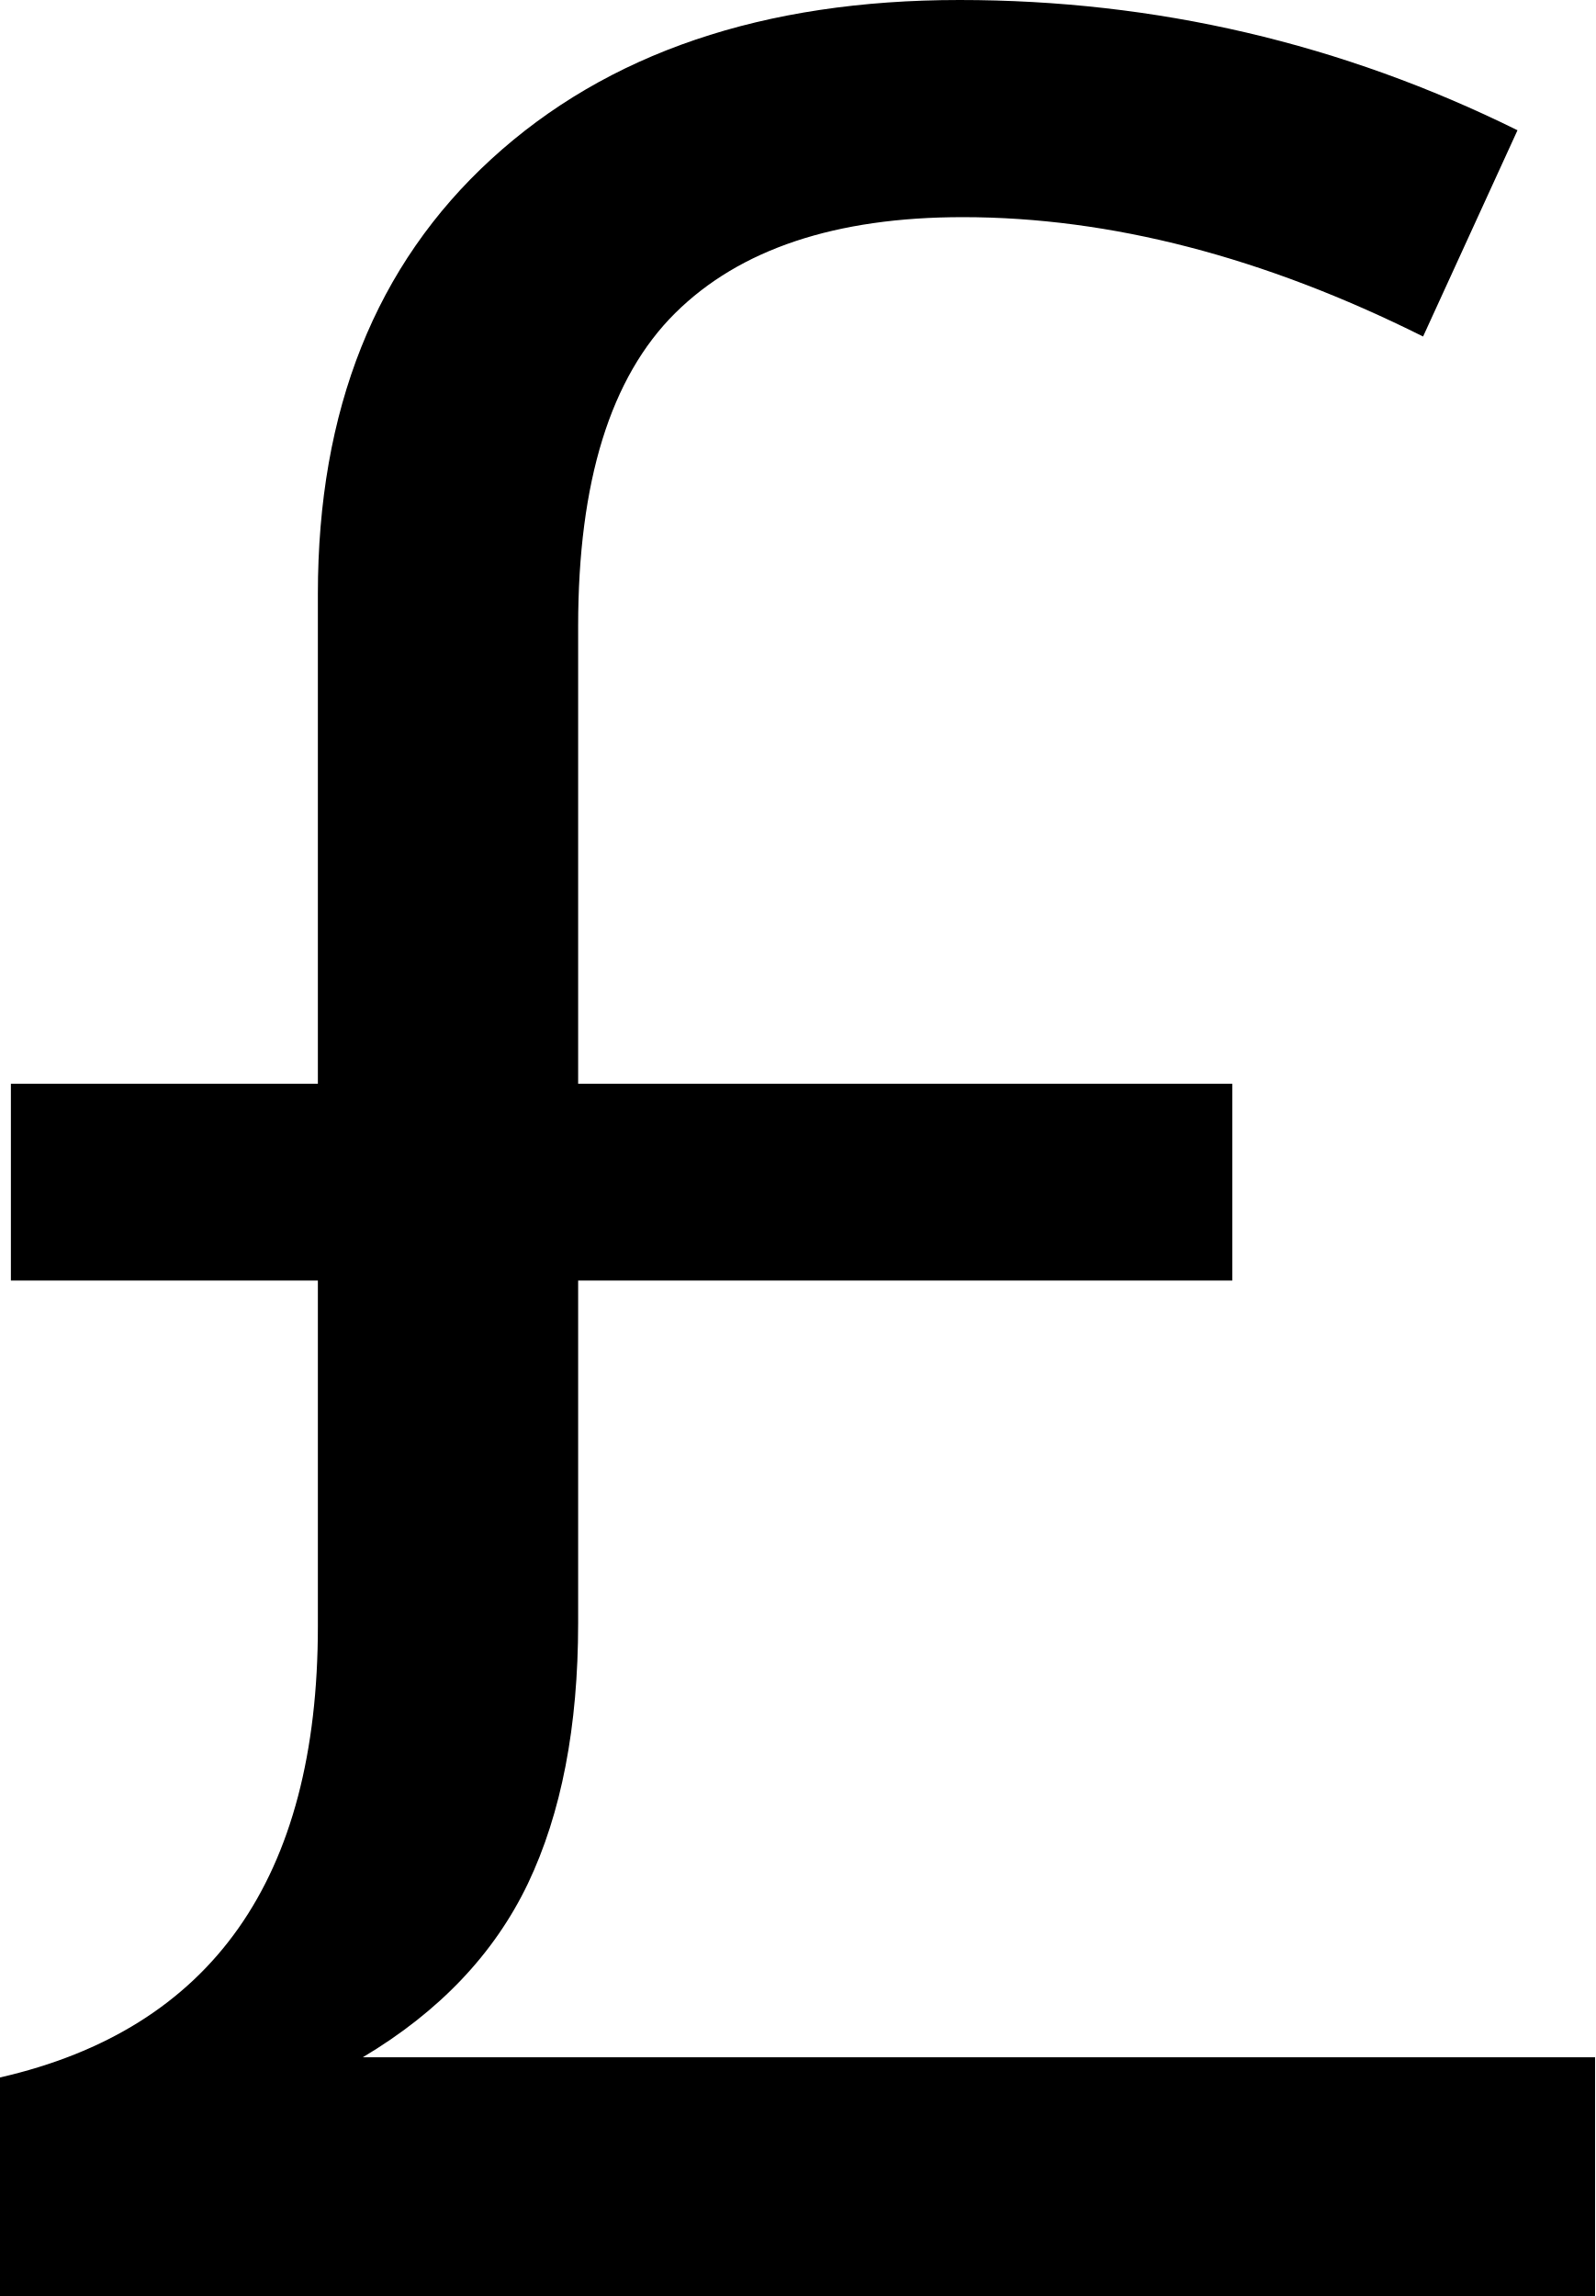
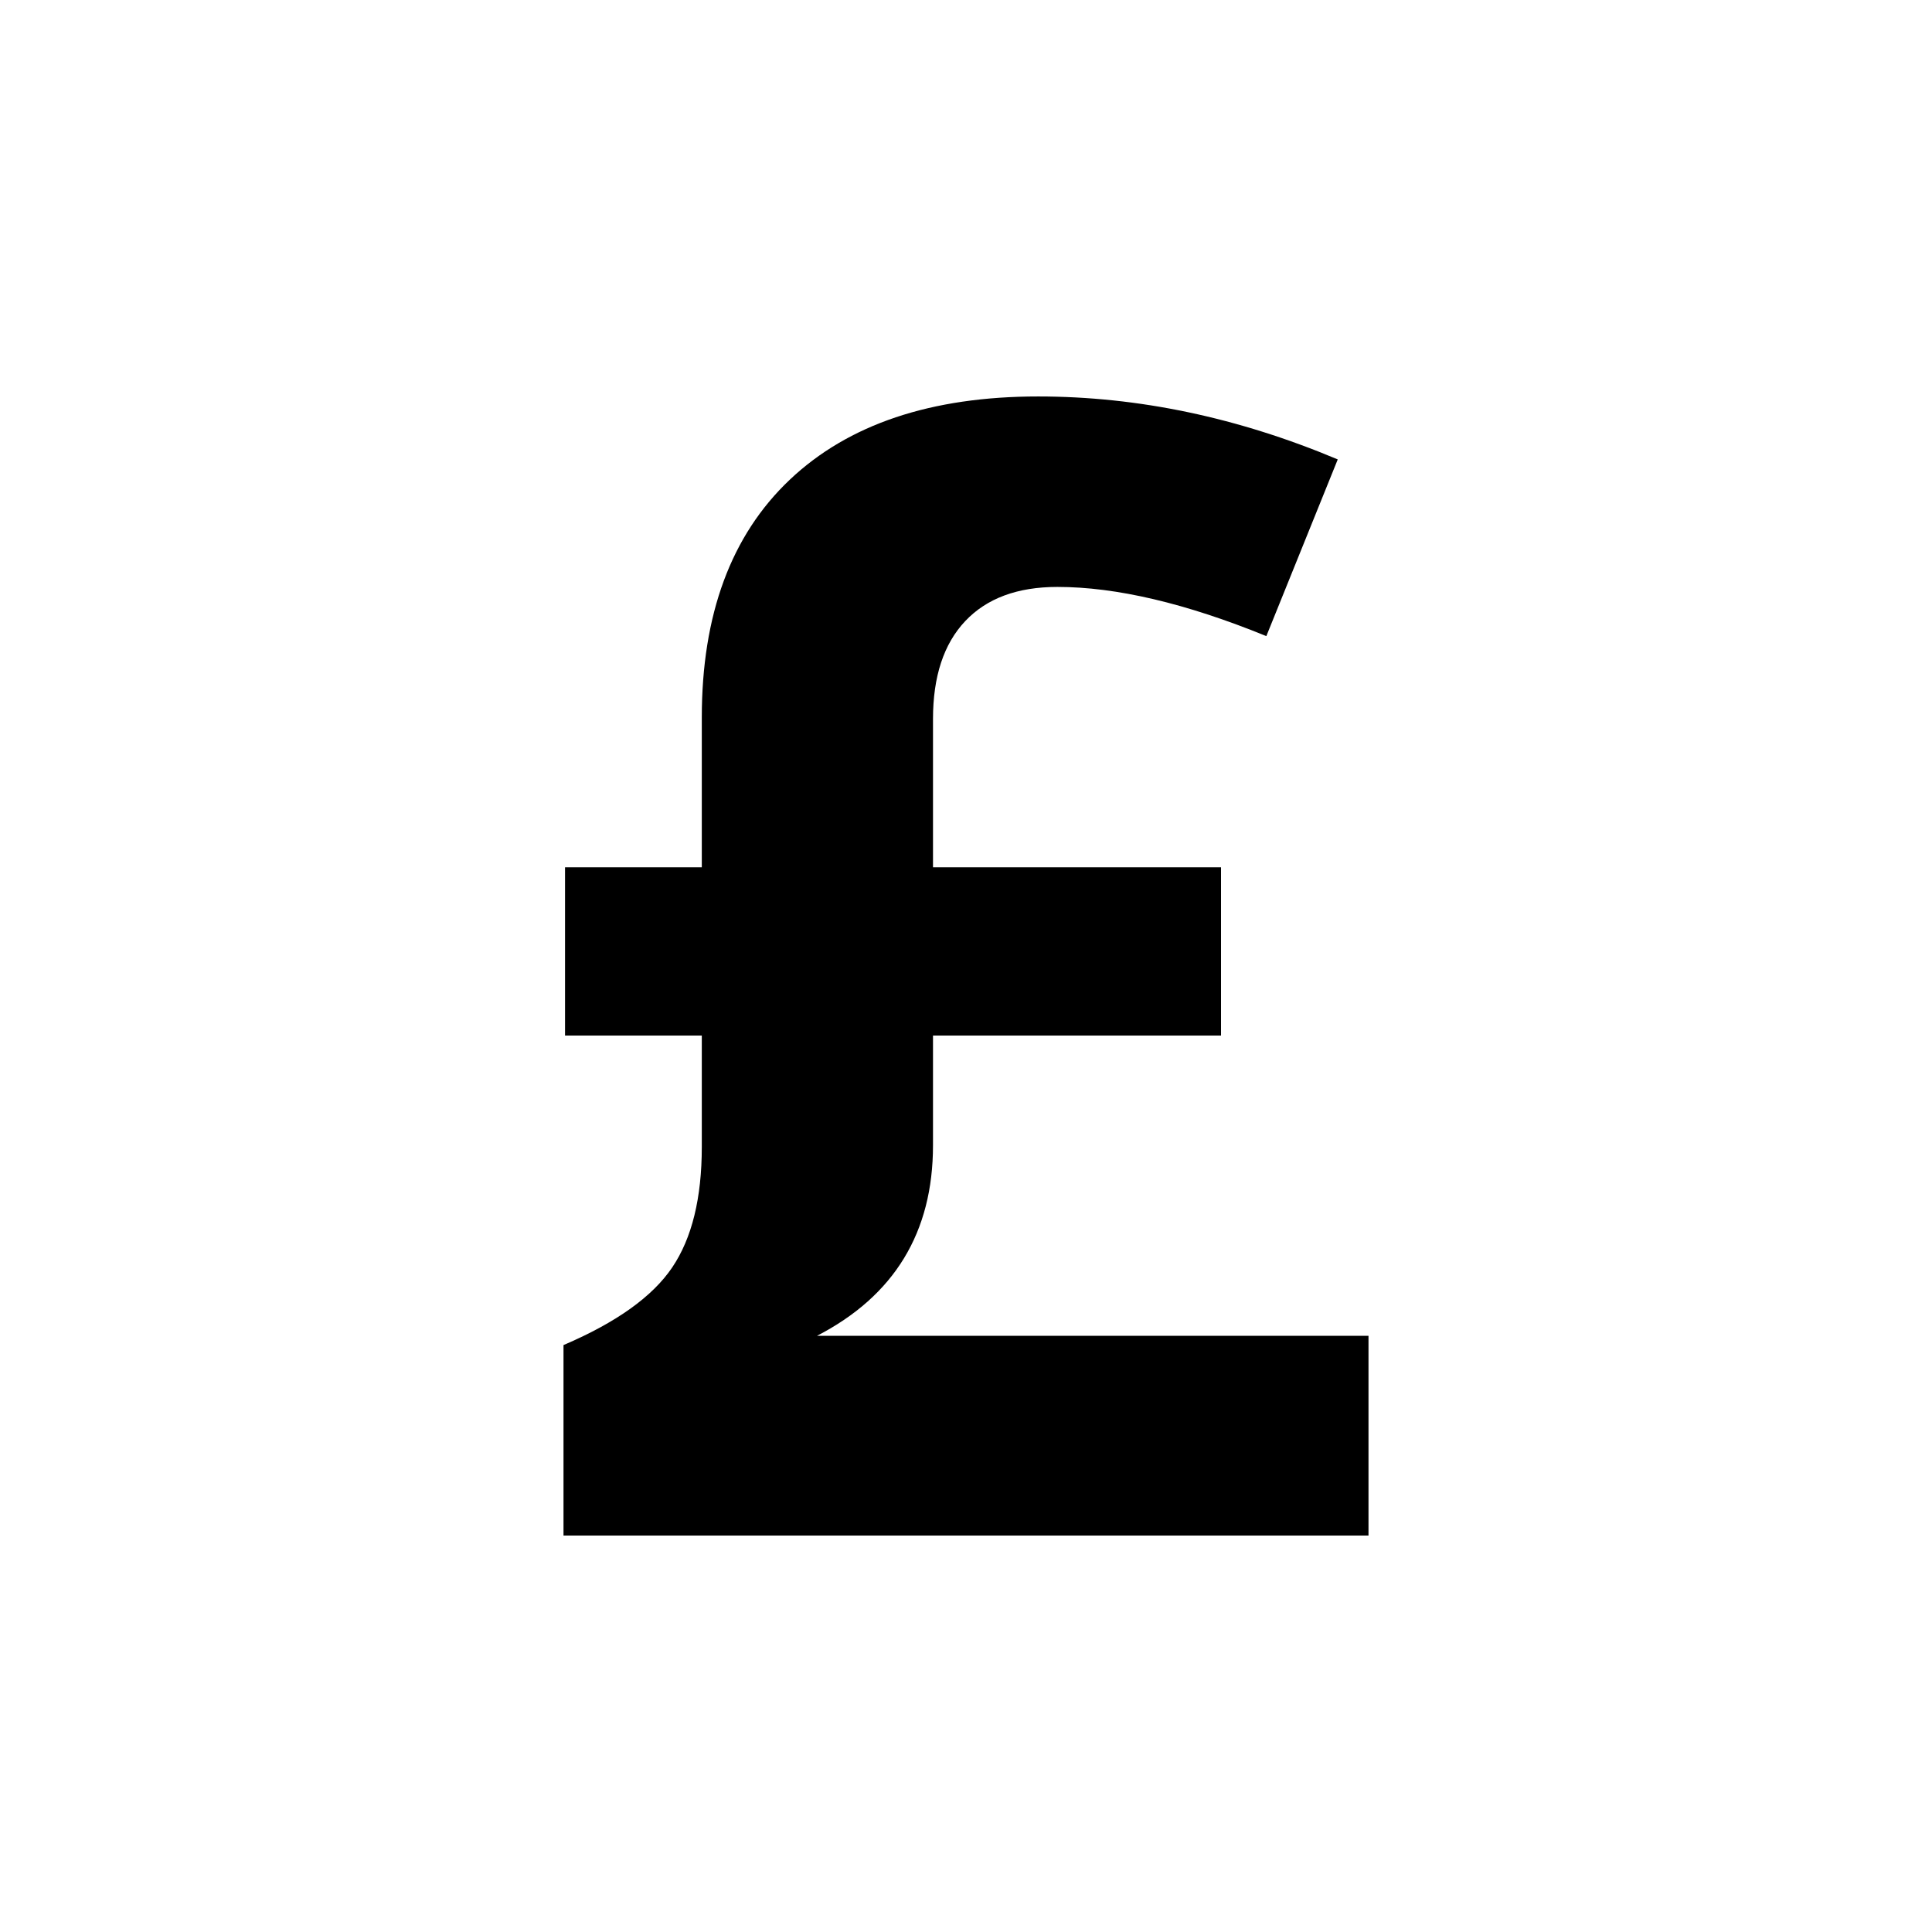
- <svg xmlns="http://www.w3.org/2000/svg" style="isolation:isolate" viewBox="7.971 3.401 8.059 11.599" width="8.059pt" height="11.599pt">
+ <svg xmlns="http://www.w3.org/2000/svg" style="isolation:isolate" viewBox="0 0 24 24" width="24pt" height="24pt">
  <defs>
-     <clipPath id="_clipPath_yzObIRbX605YRUx3dlpmQmf6p7mKSNCZ">
-       <rect x="7.971" y="3.401" width="8.059" height="11.599" />
+     <clipPath id="_clipPath_X2pSDphf8J5D7SM5cEqZbtRPtpTG80J7">
+       <rect x="0" y="0" width="24" height="24" />
    </clipPath>
  </defs>
-   <g clip-path="url(#_clipPath_yzObIRbX605YRUx3dlpmQmf6p7mKSNCZ)">
-     <path d=" M 12.819 3.401 L 12.819 3.401 L 12.819 3.401 Q 14.307 3.401 15.638 4.059 L 15.638 4.059 L 15.161 5.101 L 15.161 5.101 Q 13.954 4.498 12.835 4.498 L 12.835 4.498 L 12.835 4.498 Q 11.871 4.498 11.382 4.983 L 11.382 4.983 L 11.382 4.983 Q 10.892 5.469 10.892 6.565 L 10.892 6.565 L 10.892 8.876 L 14.197 8.876 L 14.197 9.87 L 10.892 9.87 L 10.892 11.601 L 10.892 11.601 Q 10.892 12.384 10.638 12.917 L 10.638 12.917 L 10.638 12.917 Q 10.383 13.449 9.804 13.794 L 9.804 13.794 L 16.03 13.794 L 16.03 15 L 7.971 15 L 7.971 13.896 L 7.971 13.896 Q 9.577 13.528 9.577 11.617 L 9.577 11.617 L 9.577 9.87 L 8.026 9.87 L 8.026 8.876 L 9.577 8.876 L 9.577 6.401 L 9.577 6.401 Q 9.577 5.007 10.454 4.204 L 10.454 4.204 L 10.454 4.204 Q 11.331 3.401 12.819 3.401 Z " fill="rgb(0,0,0)" />
+   <g clip-path="url(#_clipPath_X2pSDphf8J5D7SM5cEqZbtRPtpTG80J7)">
+     <clipPath id="_clipPath_C9iFtGHqOYevzc7PWQxMjGjL4yLJBH0P">
+       <rect x="0" y="0" width="24" height="24" transform="matrix(1,0,0,1,0,0)" fill="rgb(255,255,255)" />
+     </clipPath>
+     <g clip-path="url(#_clipPath_C9iFtGHqOYevzc7PWQxMjGjL4yLJBH0P)">
+       <g>
+         <path d=" M 11.6 5.021 C 11.29 5.021 11.226 5.075 11.125 5.187 C 11.086 5.185 11.045 5.184 11.001 5.184 C 10.763 5.184 10.457 5.219 10.196 5.393 C 9.944 5.56 9.824 5.854 9.959 6.07 C 9.959 6.07 10.049 5.938 10.345 5.938 C 10.387 5.938 10.433 5.942 10.482 5.946 C 10.892 5.995 11.195 6.21 11.158 6.779 C 11.125 7.348 10.912 7.983 10.039 7.99 C 10.039 7.99 9.927 7.99 9.807 7.979 C 9.401 7.935 9.273 7.68 9.273 7.68 C 9.273 7.68 9.624 7.584 9.627 7.139 C 9.624 6.836 9.36 6.558 8.979 6.446 C 8.855 6.41 8.718 6.392 8.575 6.392 C 8.126 6.392 7.622 6.58 7.282 7.024 C 6.512 8.041 6.449 9.524 6.637 10.903 C 6.826 12.285 7.703 13.566 7.729 13.601 C 7.747 13.625 7.764 13.639 7.783 13.639 C 7.793 13.639 7.803 13.634 7.813 13.626 C 8.192 13.258 8.553 12.756 8.707 12.42 C 8.873 12.552 8.786 12.832 8.695 13.132 C 8.609 13.438 8.399 13.844 8.323 13.975 C 8.25 14.103 8.151 14.252 8.284 14.33 C 8.297 14.338 8.314 14.342 8.335 14.342 C 8.504 14.342 8.904 14.046 9.349 13.452 C 9.848 12.784 10.101 12.19 10.101 12.19 C 10.138 12.198 10.199 12.26 10.189 12.428 C 10.182 12.599 10.006 13.235 9.664 13.827 C 9.318 14.419 8.999 14.789 8.935 14.873 C 8.895 14.921 8.929 14.952 8.954 14.972 C 8.98 14.989 9.591 15.56 10.48 16.042 C 11.533 16.603 11.999 16.704 11.999 16.704 C 11.999 16.704 12.465 16.606 13.518 16.045 C 14.406 15.562 15.02 14.988 15.043 14.969 C 15.069 14.952 15.102 14.924 15.063 14.87 C 15.002 14.79 14.682 14.418 14.337 13.827 C 13.996 13.239 13.813 12.599 13.811 12.43 C 13.803 12.26 13.861 12.204 13.896 12.19 C 13.896 12.19 14.152 12.787 14.65 13.452 C 15.098 14.047 15.494 14.342 15.664 14.342 C 15.686 14.342 15.703 14.337 15.717 14.329 C 15.845 14.251 15.75 14.1 15.675 13.974 C 15.605 13.843 15.392 13.44 15.301 13.131 C 15.215 12.829 15.125 12.549 15.293 12.42 C 15.448 12.756 15.806 13.26 16.186 13.623 C 16.196 13.633 16.207 13.638 16.219 13.638 C 16.235 13.638 16.253 13.625 16.269 13.603 C 16.297 13.565 17.175 12.287 17.363 10.903 C 17.551 9.521 17.489 8.041 16.717 7.023 C 16.38 6.578 15.872 6.389 15.42 6.389 C 15.279 6.389 15.144 6.408 15.021 6.443 C 14.637 6.558 14.374 6.838 14.377 7.138 C 14.377 7.584 14.73 7.679 14.73 7.679 C 14.73 7.679 14.612 7.928 14.191 7.978 C 14.112 7.988 14.036 7.993 13.963 7.993 C 13.647 7.993 13.38 7.892 13.134 7.545 C 12.896 7.211 12.904 6.524 12.89 6.294 C 12.879 6.062 12.83 5.54 12.585 5.327 C 12.341 5.108 12.044 5.035 11.674 5.02 C 11.647 5.021 11.622 5.021 11.6 5.021 Z " fill="rgb(255,255,255)" />
+       </g>
+     </g>
+     <path d=" M 12.897 4.925 L 12.897 4.925 L 12.897 4.925 Q 14.758 4.925 16.618 5.707 L 16.618 5.707 L 15.731 7.902 L 15.731 7.902 Q 14.233 7.291 13.135 7.291 L 13.135 7.291 L 13.135 7.291 Q 12.391 7.291 11.99 7.716 L 11.99 7.716 L 11.99 7.716 Q 11.59 8.14 11.59 8.932 L 11.59 8.932 L 11.59 10.774 L 15.168 10.774 L 15.168 12.864 L 11.59 12.864 L 11.59 14.228 L 11.59 14.228 Q 11.59 15.85 10.149 16.594 L 10.149 16.594 L 17 16.594 L 17 19.075 L 7 19.075 L 7 16.709 L 7 16.709 Q 7.983 16.289 8.35 15.745 L 8.35 15.745 L 8.35 15.745 Q 8.718 15.201 8.718 14.247 L 8.718 14.247 L 8.718 12.864 L 7.019 12.864 L 7.019 10.774 L 8.718 10.774 L 8.718 8.913 L 8.718 8.913 Q 8.718 6.995 9.81 5.96 L 9.81 5.96 L 9.81 5.96 Q 10.903 4.925 12.897 4.925 Z " fill="rgb(0,0,0)" />
  </g>
</svg>
